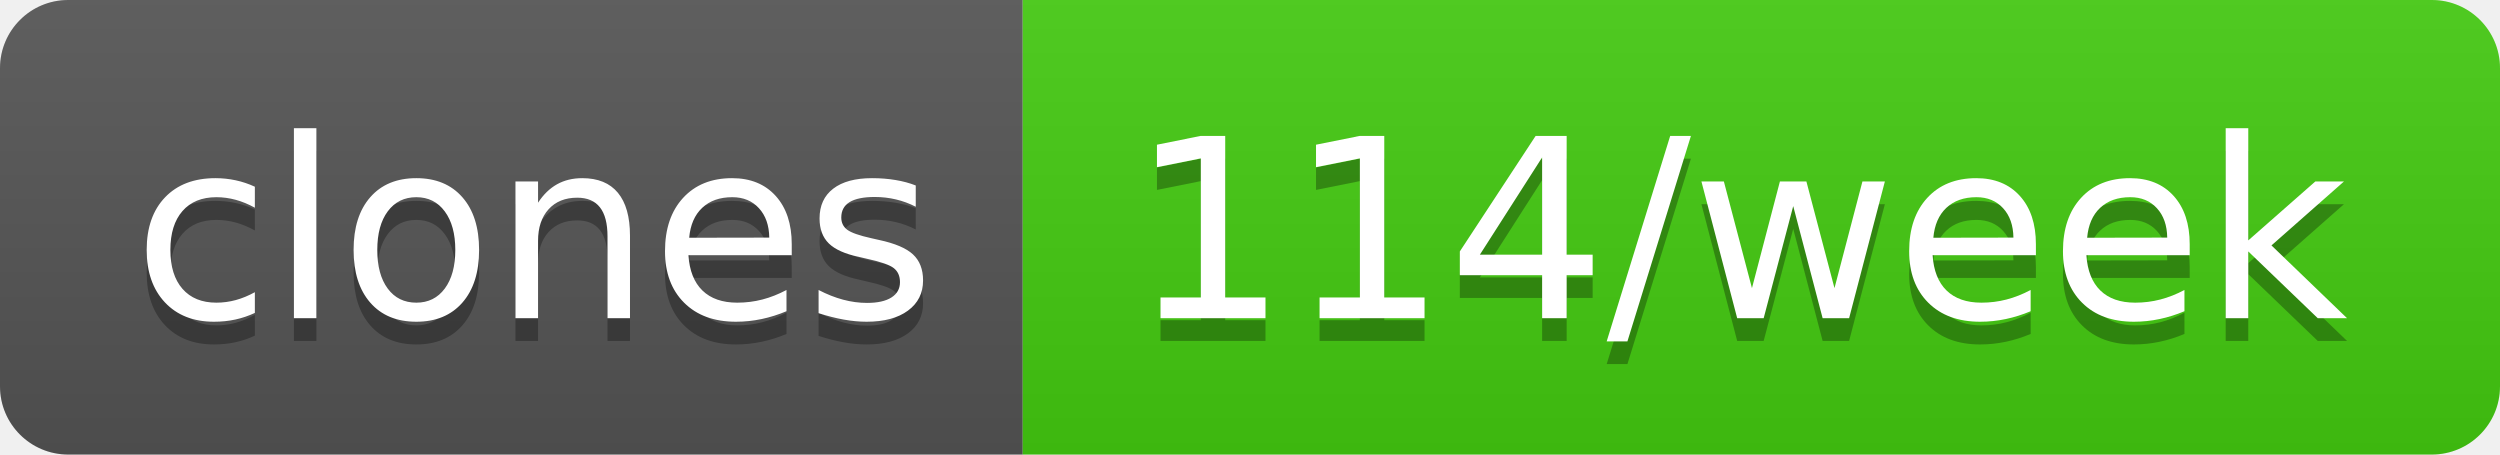
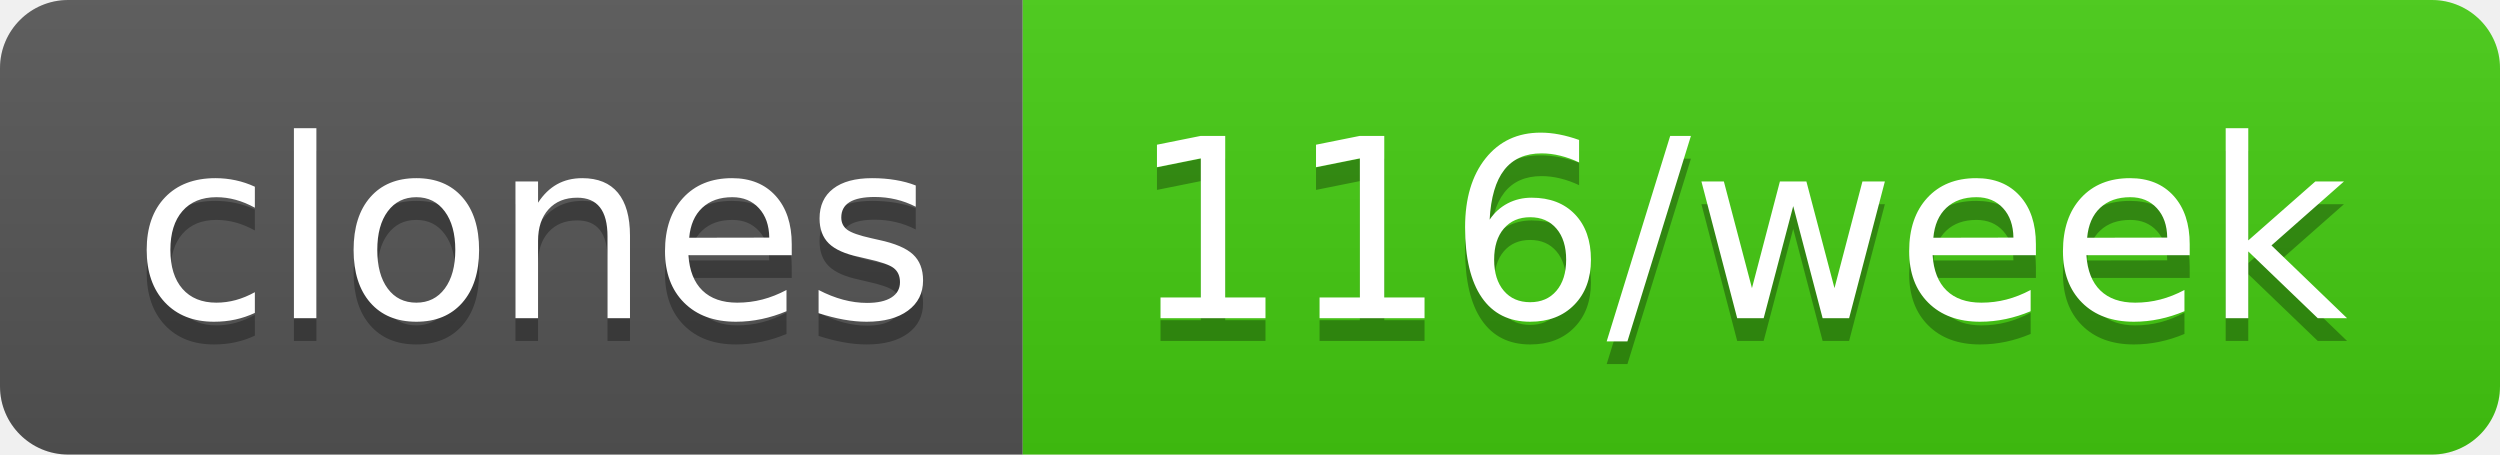
- <svg xmlns="http://www.w3.org/2000/svg" width="110" height="20" role="img" aria-label="clones: 114/week">
+ <svg xmlns="http://www.w3.org/2000/svg" width="110" height="20" role="img" aria-label="clones: 116/week">
  <linearGradient id="s" x2="0" y2="100%">
    <stop offset="0" stop-color="#bbb" stop-opacity=".1" />
    <stop offset="1" stop-opacity=".1" />
  </linearGradient>
  <clipPath id="r">
    <rect width="110" height="20" rx="3" fill="#fff" />
  </clipPath>
  <g clip-path="url(#r)">
    <rect width="45" height="20" fill="#555" />
    <rect x="45" width="65" height="20" fill="#4c1" />
    <rect width="110" height="20" fill="url(#s)" />
  </g>
  <g fill="#fff" text-anchor="middle" font-family="Verdana,Geneva,DejaVu Sans,sans-serif" text-rendering="geometricPrecision" font-size="110">
    <text aria-hidden="true" x="235" y="150" fill="#010101" fill-opacity=".3" transform="scale(.1)" textLength="350">clones</text>
    <text x="235" y="140" transform="scale(.1)" fill="#fff" textLength="350">clones</text>
-     <text aria-hidden="true" x="765" y="150" fill="#010101" fill-opacity=".3" transform="scale(.1)" textLength="550">114/week</text>
-     <text x="765" y="140" transform="scale(.1)" fill="#fff" textLength="550">114/week</text>
+     <text aria-hidden="true" x="765" y="150" fill="#010101" fill-opacity=".3" transform="scale(.1)" textLength="550">116/week</text>
+     <text x="765" y="140" transform="scale(.1)" fill="#fff" textLength="550">116/week</text>
  </g>
</svg>
